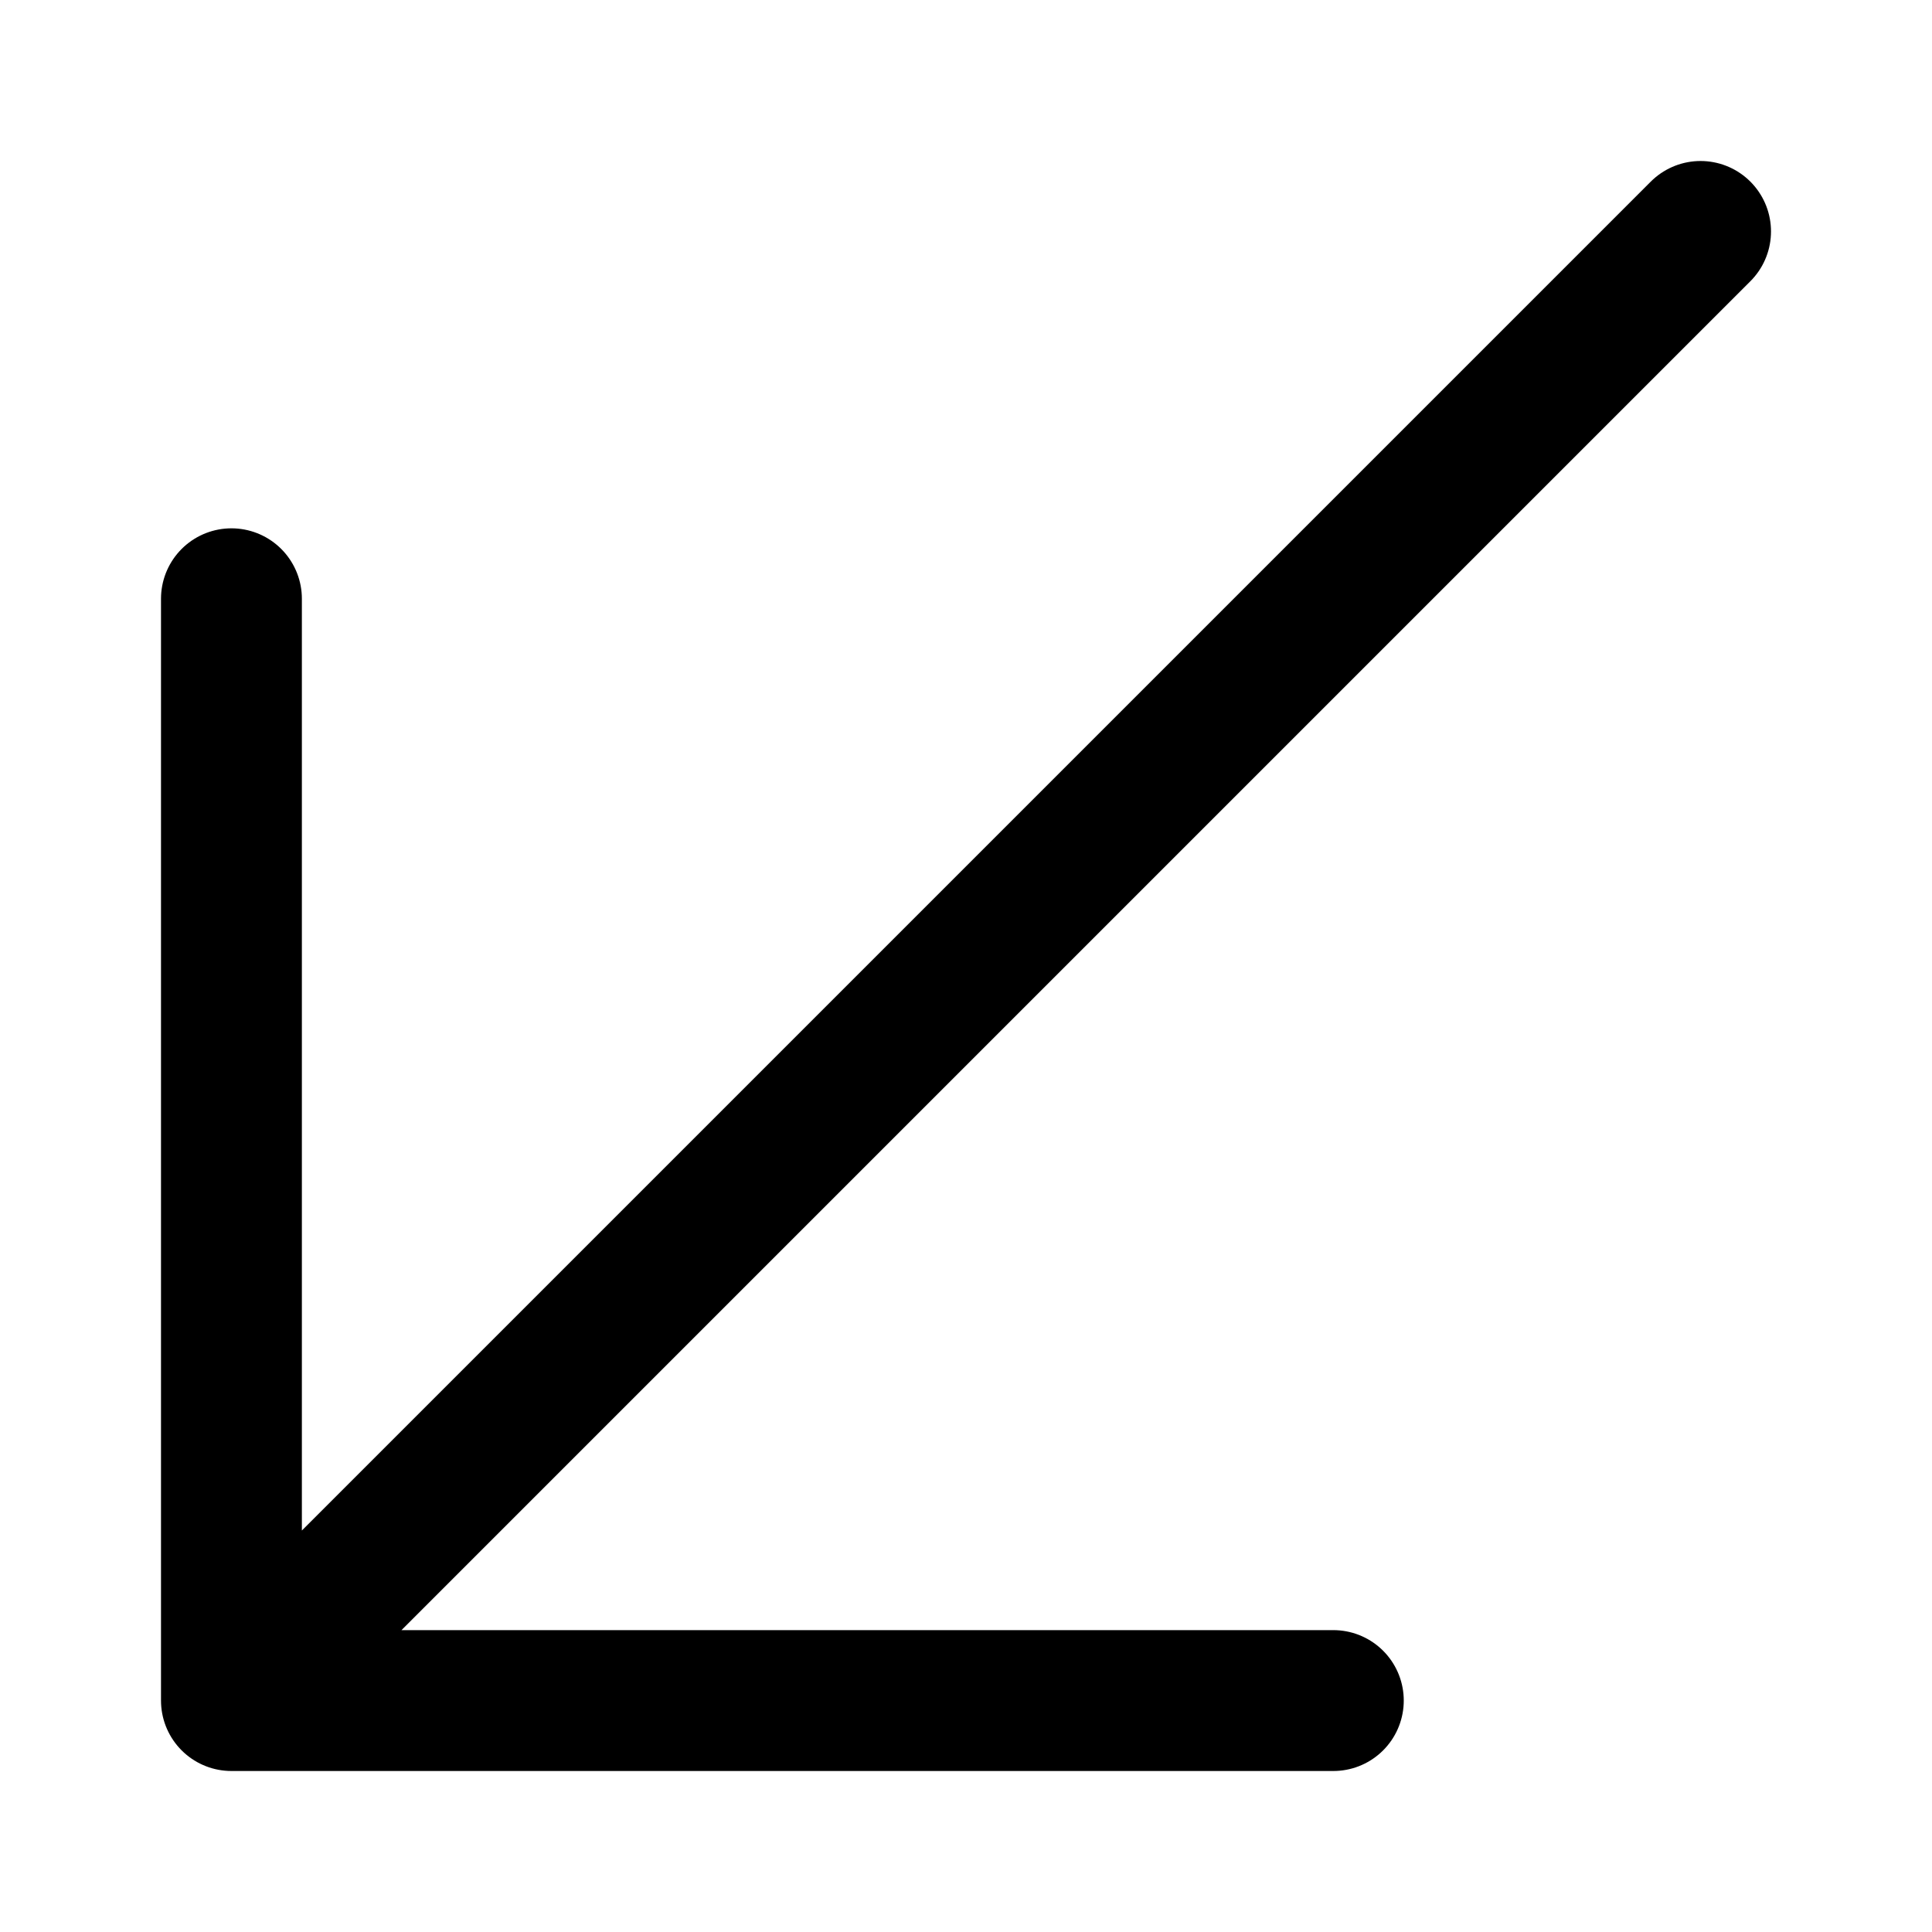
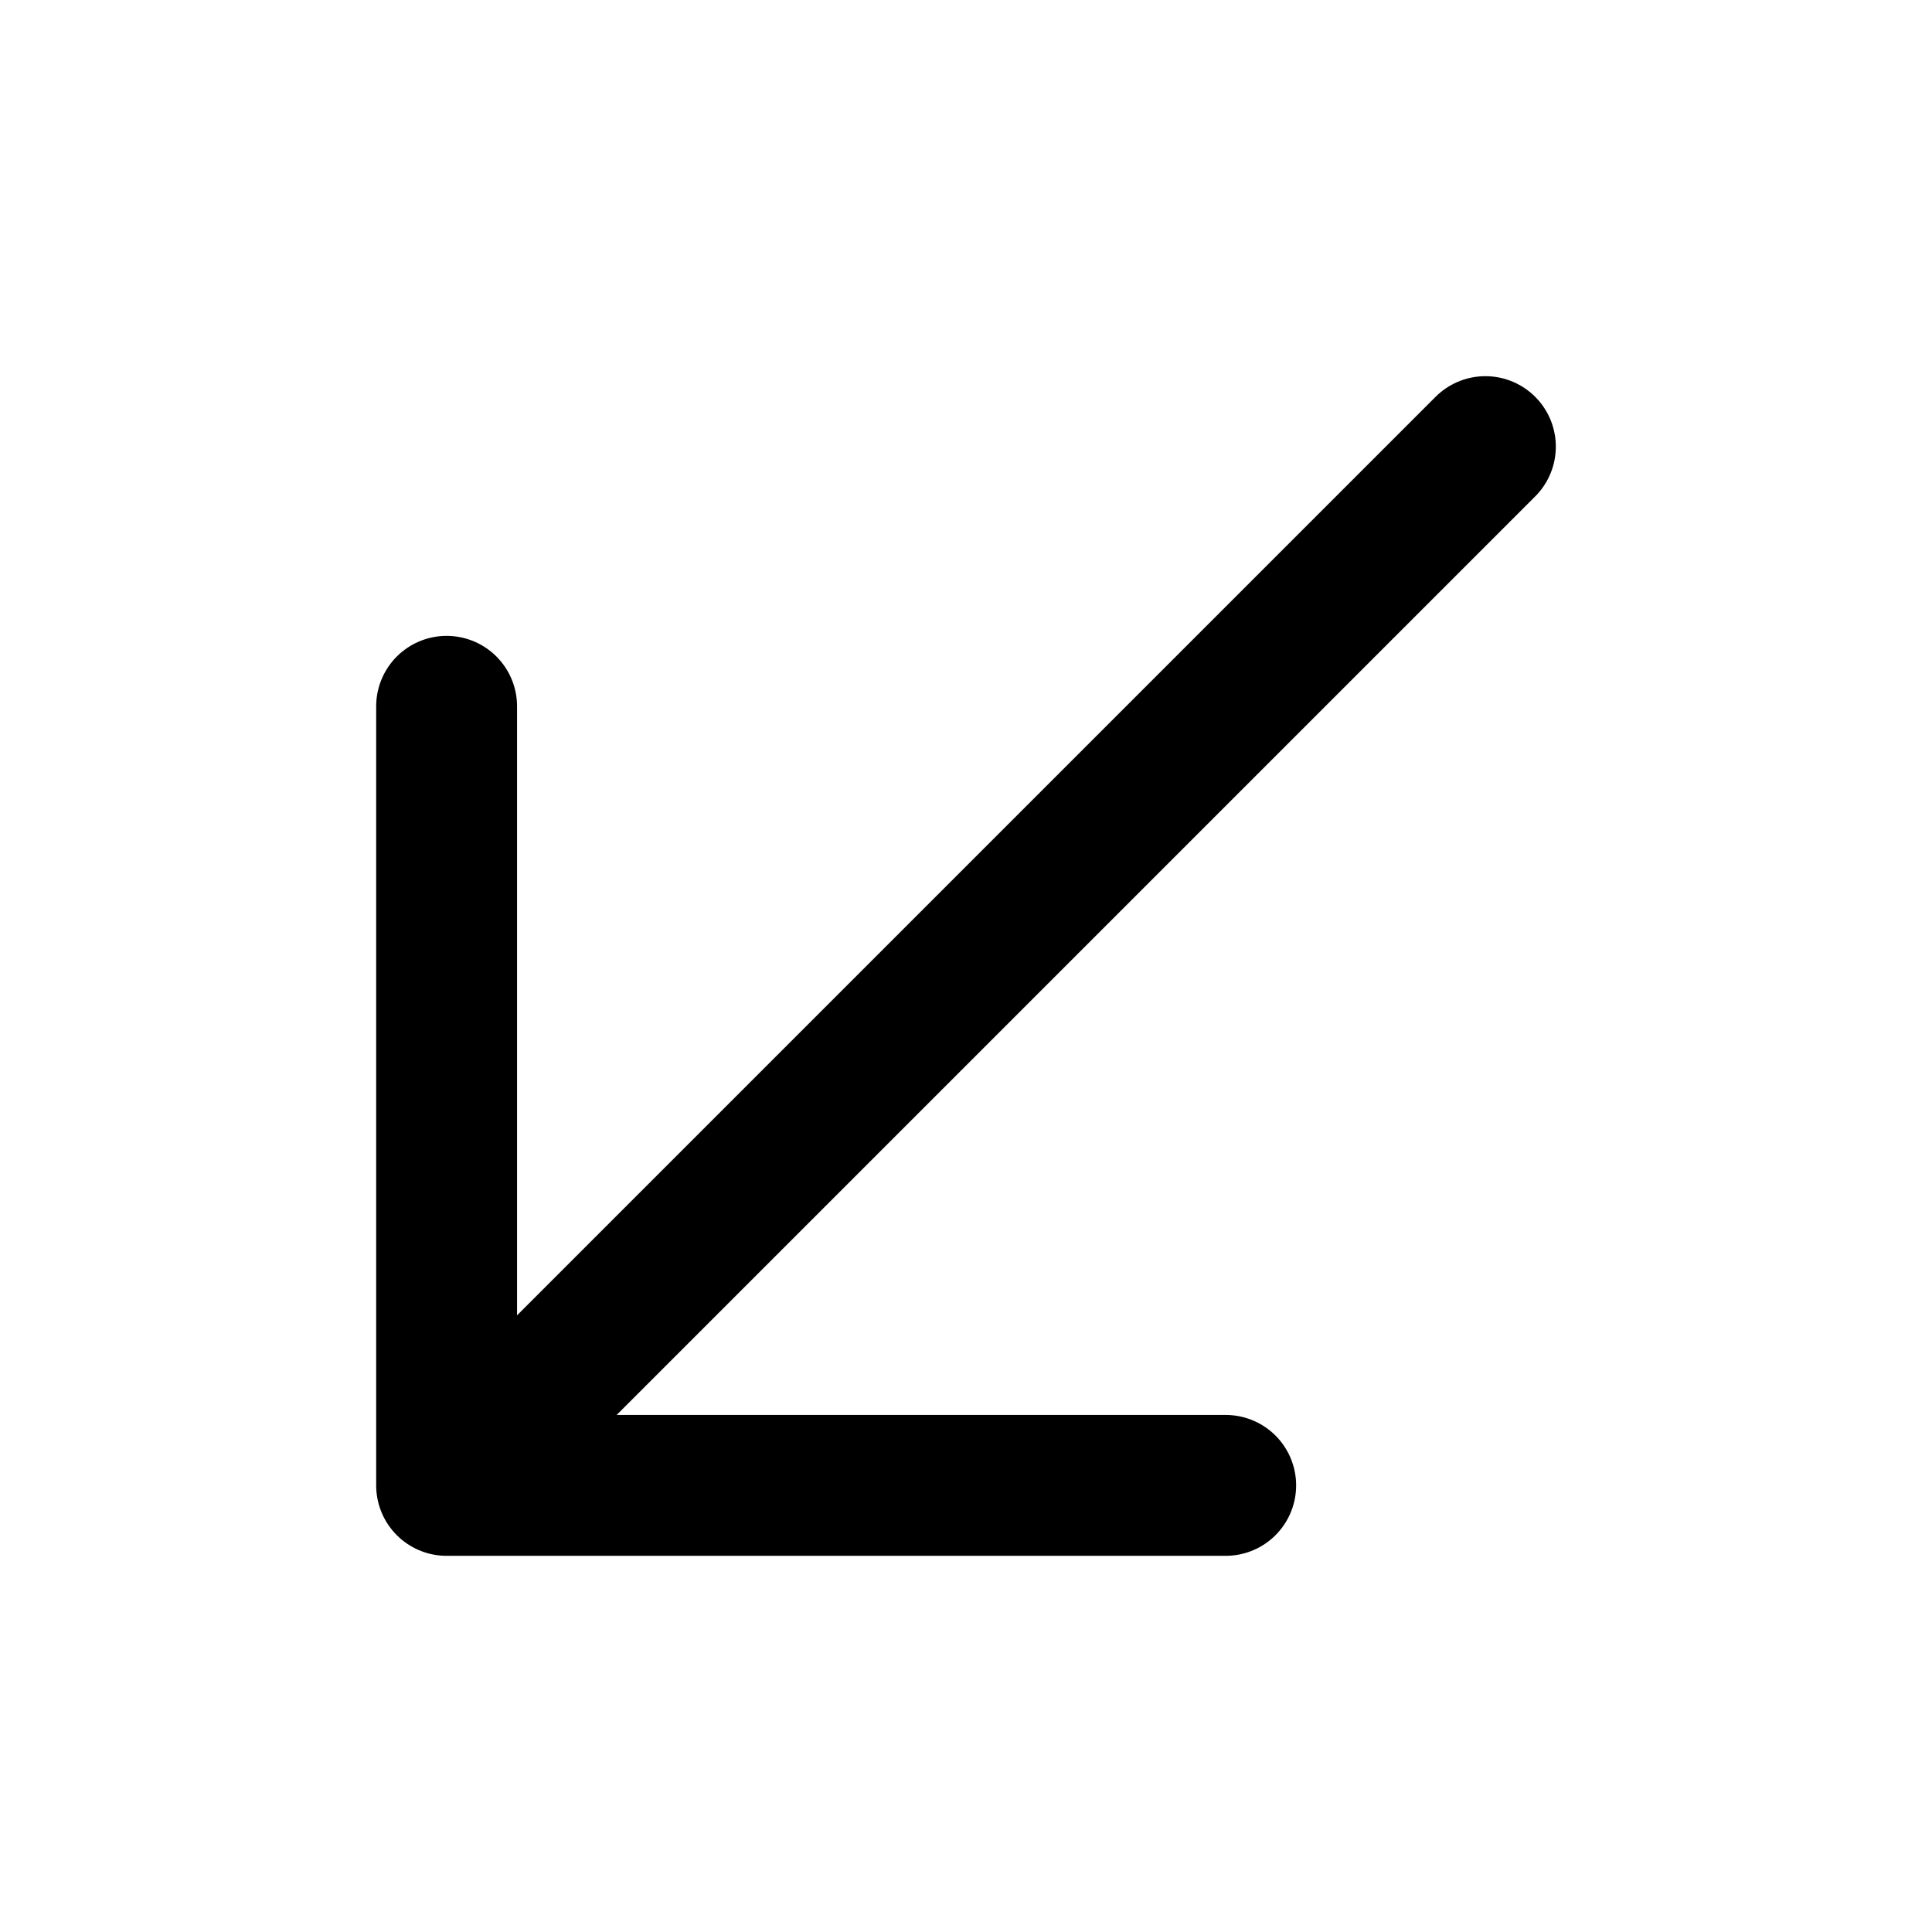
<svg xmlns="http://www.w3.org/2000/svg" viewBox="0 0 24 24" fill="none" stroke="currentColor" stroke-width="1.75" stroke-linecap="round" stroke-linejoin="round">
  <g data-part="body">
-     <path d="M21.125 2.875 2.875 21.125M16.563 21.125H2.875V7.438" />
+     <path d="M18.452 5.548 L5.548 18.452 M15.226 18.452 L5.548 18.452 L5.548 8.774" />
  </g>
</svg>
